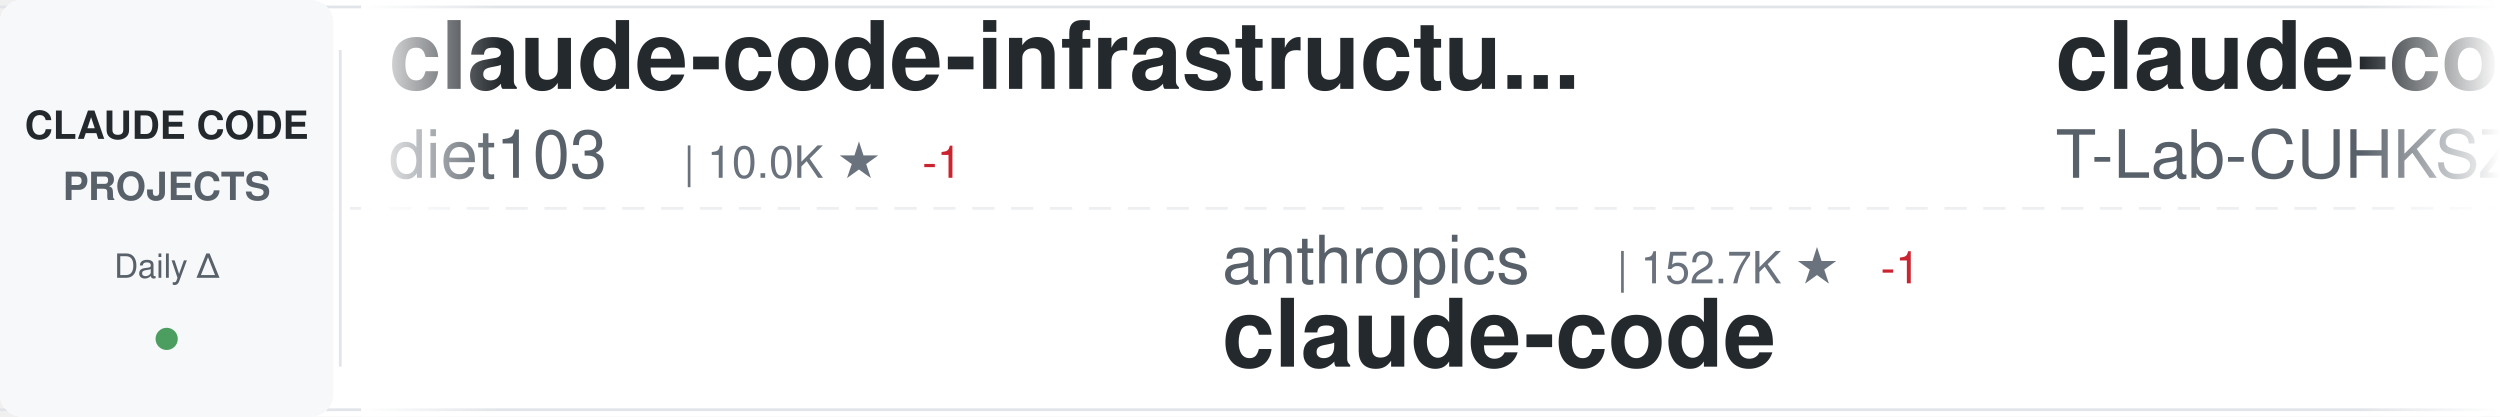
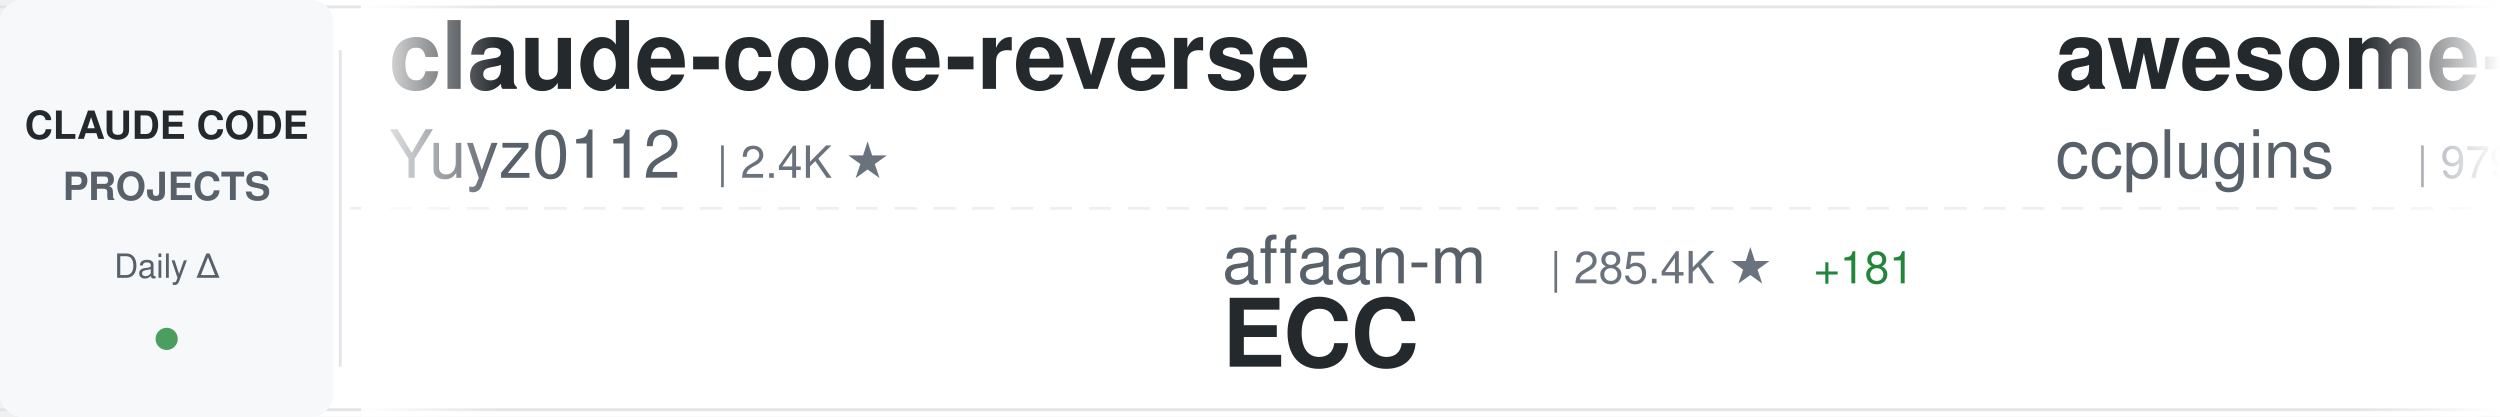
<svg xmlns="http://www.w3.org/2000/svg" width="900" height="150">
  <defs>
    <linearGradient id="awesomeLeftFade" x1="0%" y1="0%" x2="100%" y2="0%">
      <stop offset="0%" style="stop-color:#ffffff;stop-opacity:1" />
      <stop offset="100%" style="stop-color:#ffffff;stop-opacity:0" />
    </linearGradient>
    <linearGradient id="awesomeRightFade" x1="0%" y1="0%" x2="100%" y2="0%">
      <stop offset="0%" style="stop-color:#ffffff;stop-opacity:0" />
      <stop offset="100%" style="stop-color:#ffffff;stop-opacity:1" />
    </linearGradient>
  </defs>
  <rect width="900" height="150" fill="#ffffff" rx="8" />
  <rect x="0" y="2" width="900" height="1" fill="#e1e4e8" />
  <rect x="0" y="147" width="900" height="1" fill="#e1e4e8" />
  <line x1="0" y1="75" x2="900" y2="75" stroke="#e1e4e8" stroke-width="1" stroke-dasharray="8 6" opacity="0.6" />
  <rect x="0" y="0" width="120" height="150" fill="#f6f8fa" rx="8" />
  <text x="60" y="50" font-family="-apple-system, BlinkMacSystemFont, 'Segoe UI', Helvetica, Arial, sans-serif" font-size="14" font-weight="600" fill="#24292e" text-anchor="middle">CLAUDE CODE</text>
  <text x="60" y="72" font-family="-apple-system, BlinkMacSystemFont, 'Segoe UI', Helvetica, Arial, sans-serif" font-size="14" font-weight="600" fill="#586069" text-anchor="middle">PROJECTS</text>
  <text x="60" y="100" font-family="-apple-system, BlinkMacSystemFont, 'Segoe UI', Helvetica, Arial, sans-serif" font-size="12" font-weight="500" fill="#586069" text-anchor="middle">Daily Δ</text>
  <circle cx="60" cy="122" r="4" fill="#22863a" opacity="0.8" />
  <rect x="122" y="18" width="1" height="114" fill="#e1e4e8" />
  <clipPath id="awesomeTickerClip">
    <rect x="130" y="0" width="770" height="150" />
  </clipPath>
  <g clip-path="url(#awesomeTickerClip)">
    <g id="awesomeTickerItems">
      <animateTransform attributeName="transform" attributeType="XML" type="translate" from="0 0" to="-3000 0" dur="54s" repeatCount="indefinite" />
      <g transform="translate(0, 0)">
-         <text x="140" y="32" font-family="-apple-system, BlinkMacSystemFont, 'Segoe UI', Helvetica, Arial, sans-serif" font-size="34" font-weight="600" fill="#24292e">claude-code-infrastructu...</text>
-         <text x="140" y="64" font-family="-apple-system, BlinkMacSystemFont, 'Segoe UI', Helvetica, Arial, sans-serif" font-size="24" font-weight="400" fill="#586069">diet103</text>
-         <text x="246" y="64" font-family="-apple-system, BlinkMacSystemFont, 'Segoe UI', Helvetica, Arial, sans-serif" font-size="16" font-weight="500" fill="#6a737d">| 10.0K ★</text>
-         <text x="332" y="64" font-family="-apple-system, BlinkMacSystemFont, 'Segoe UI', Helvetica, Arial, sans-serif" font-size="16" font-weight="500" fill="#cb2431"> -1</text>
+         <text x="140" y="32" font-family="-apple-system, BlinkMacSystemFont, 'Segoe UI', Helvetica, Arial, sans-serif" font-size="34" font-weight="600" fill="#24292e">claude-code-reverse</text>
+         <text x="140" y="64" font-family="-apple-system, BlinkMacSystemFont, 'Segoe UI', Helvetica, Arial, sans-serif" font-size="24" font-weight="400" fill="#586069">Yuyz0112</text>
+         <text x="258" y="64" font-family="-apple-system, BlinkMacSystemFont, 'Segoe UI', Helvetica, Arial, sans-serif" font-size="16" font-weight="500" fill="#6a737d">| 2.4K ★</text>
      </g>
      <g transform="translate(300, 0)">
-         <text x="140" y="102" font-family="-apple-system, BlinkMacSystemFont, 'Segoe UI', Helvetica, Arial, sans-serif" font-size="24" font-weight="400" fill="#586069">anthropics</text>
-         <text x="282" y="102" font-family="-apple-system, BlinkMacSystemFont, 'Segoe UI', Helvetica, Arial, sans-serif" font-size="16" font-weight="500" fill="#6a737d">| 152.7K ★</text>
-         <text x="377" y="102" font-family="-apple-system, BlinkMacSystemFont, 'Segoe UI', Helvetica, Arial, sans-serif" font-size="16" font-weight="500" fill="#cb2431"> -1</text>
+         <text x="140" y="102" font-family="-apple-system, BlinkMacSystemFont, 'Segoe UI', Helvetica, Arial, sans-serif" font-size="24" font-weight="400" fill="#586069">affaan-m</text>
+         <text x="258" y="102" font-family="-apple-system, BlinkMacSystemFont, 'Segoe UI', Helvetica, Arial, sans-serif" font-size="16" font-weight="500" fill="#6a737d">| 285.4K ★</text>
+         <text x="353" y="102" font-family="-apple-system, BlinkMacSystemFont, 'Segoe UI', Helvetica, Arial, sans-serif" font-size="16" font-weight="500" fill="#22863a"> +181</text>
+         <text x="140" y="132" font-family="-apple-system, BlinkMacSystemFont, 'Segoe UI', Helvetica, Arial, sans-serif" font-size="34" font-weight="600" fill="#24292e">ECC</text>
+       </g>
+       <g transform="translate(600, 0)">
+         <text x="140" y="32" font-family="-apple-system, BlinkMacSystemFont, 'Segoe UI', Helvetica, Arial, sans-serif" font-size="34" font-weight="600" fill="#24292e">awesome-claude-code-plug...</text>
+         <text x="140" y="64" font-family="-apple-system, BlinkMacSystemFont, 'Segoe UI', Helvetica, Arial, sans-serif" font-size="24" font-weight="400" fill="#586069">ccplugins</text>
+         <text x="270" y="64" font-family="-apple-system, BlinkMacSystemFont, 'Segoe UI', Helvetica, Arial, sans-serif" font-size="16" font-weight="500" fill="#6a737d">| 979 ★</text>
+         <text x="338" y="64" font-family="-apple-system, BlinkMacSystemFont, 'Segoe UI', Helvetica, Arial, sans-serif" font-size="16" font-weight="500" fill="#22863a"> +2</text>
+       </g>
+       <g transform="translate(900, 0)">
+         <text x="140" y="102" font-family="-apple-system, BlinkMacSystemFont, 'Segoe UI', Helvetica, Arial, sans-serif" font-size="24" font-weight="400" fill="#586069">freestylefly</text>
+         <text x="306" y="102" font-family="-apple-system, BlinkMacSystemFont, 'Segoe UI', Helvetica, Arial, sans-serif" font-size="16" font-weight="500" fill="#6a737d">| 132 ★</text>
        <text x="140" y="132" font-family="-apple-system, BlinkMacSystemFont, 'Segoe UI', Helvetica, Arial, sans-serif" font-size="34" font-weight="600" fill="#24292e">claude-code</text>
      </g>
-       <g transform="translate(600, 0)">
+       <g transform="translate(1200, 0)">
        <text x="140" y="32" font-family="-apple-system, BlinkMacSystemFont, 'Segoe UI', Helvetica, Arial, sans-serif" font-size="34" font-weight="600" fill="#24292e">claude-code</text>
-         <text x="140" y="64" font-family="-apple-system, BlinkMacSystemFont, 'Segoe UI', Helvetica, Arial, sans-serif" font-size="24" font-weight="400" fill="#586069">T-Lab-CUHKSZ</text>
-         <text x="306" y="64" font-family="-apple-system, BlinkMacSystemFont, 'Segoe UI', Helvetica, Arial, sans-serif" font-size="16" font-weight="500" fill="#6a737d">| 328 ★</text>
-       </g>
-       <g transform="translate(900, 0)">
-         <text x="140" y="102" font-family="-apple-system, BlinkMacSystemFont, 'Segoe UI', Helvetica, Arial, sans-serif" font-size="24" font-weight="400" fill="#586069">shareAI-lab</text>
-         <text x="294" y="102" font-family="-apple-system, BlinkMacSystemFont, 'Segoe UI', Helvetica, Arial, sans-serif" font-size="16" font-weight="500" fill="#6a737d">| 78.9K ★</text>
-         <text x="380" y="102" font-family="-apple-system, BlinkMacSystemFont, 'Segoe UI', Helvetica, Arial, sans-serif" font-size="16" font-weight="500" fill="#22863a"> +23</text>
-         <text x="140" y="132" font-family="-apple-system, BlinkMacSystemFont, 'Segoe UI', Helvetica, Arial, sans-serif" font-size="34" font-weight="600" fill="#24292e">learn-claude-code</text>
-       </g>
-       <g transform="translate(1200, 0)">
-         <text x="140" y="32" font-family="-apple-system, BlinkMacSystemFont, 'Segoe UI', Helvetica, Arial, sans-serif" font-size="34" font-weight="600" fill="#24292e">claude-code-spec-workflo...</text>
-         <text x="140" y="64" font-family="-apple-system, BlinkMacSystemFont, 'Segoe UI', Helvetica, Arial, sans-serif" font-size="24" font-weight="400" fill="#586069">Pimzino</text>
-         <text x="246" y="64" font-family="-apple-system, BlinkMacSystemFont, 'Segoe UI', Helvetica, Arial, sans-serif" font-size="16" font-weight="500" fill="#6a737d">| 3.9K ★</text>
+         <text x="140" y="64" font-family="-apple-system, BlinkMacSystemFont, 'Segoe UI', Helvetica, Arial, sans-serif" font-size="24" font-weight="400" fill="#586069">VineeTagarwaL-code</text>
+         <text x="378" y="64" font-family="-apple-system, BlinkMacSystemFont, 'Segoe UI', Helvetica, Arial, sans-serif" font-size="16" font-weight="500" fill="#6a737d">| 273 ★</text>
      </g>
      <g transform="translate(1500, 0)">
-         <text x="140" y="102" font-family="-apple-system, BlinkMacSystemFont, 'Segoe UI', Helvetica, Arial, sans-serif" font-size="24" font-weight="400" fill="#586069">lowcortisolprogrammer</text>
-         <text x="414" y="102" font-family="-apple-system, BlinkMacSystemFont, 'Segoe UI', Helvetica, Arial, sans-serif" font-size="16" font-weight="500" fill="#6a737d">| 170 ★</text>
-         <text x="140" y="132" font-family="-apple-system, BlinkMacSystemFont, 'Segoe UI', Helvetica, Arial, sans-serif" font-size="34" font-weight="600" fill="#24292e">claude-code</text>
+         <text x="140" y="102" font-family="-apple-system, BlinkMacSystemFont, 'Segoe UI', Helvetica, Arial, sans-serif" font-size="24" font-weight="400" fill="#586069">1rgs</text>
+         <text x="210" y="102" font-family="-apple-system, BlinkMacSystemFont, 'Segoe UI', Helvetica, Arial, sans-serif" font-size="16" font-weight="500" fill="#6a737d">| 3.8K ★</text>
+         <text x="287" y="102" font-family="-apple-system, BlinkMacSystemFont, 'Segoe UI', Helvetica, Arial, sans-serif" font-size="16" font-weight="500" fill="#22863a"> +1</text>
+         <text x="140" y="132" font-family="-apple-system, BlinkMacSystemFont, 'Segoe UI', Helvetica, Arial, sans-serif" font-size="34" font-weight="600" fill="#24292e">claude-code-proxy</text>
      </g>
      <g transform="translate(1800, 0)">
        <text x="140" y="32" font-family="-apple-system, BlinkMacSystemFont, 'Segoe UI', Helvetica, Arial, sans-serif" font-size="34" font-weight="600" fill="#24292e">claude-code</text>
-         <text x="140" y="64" font-family="-apple-system, BlinkMacSystemFont, 'Segoe UI', Helvetica, Arial, sans-serif" font-size="24" font-weight="400" fill="#586069">tanbiralam</text>
-         <text x="282" y="64" font-family="-apple-system, BlinkMacSystemFont, 'Segoe UI', Helvetica, Arial, sans-serif" font-size="16" font-weight="500" fill="#6a737d">| 2.3K ★</text>
+         <text x="140" y="64" font-family="-apple-system, BlinkMacSystemFont, 'Segoe UI', Helvetica, Arial, sans-serif" font-size="24" font-weight="400" fill="#586069">codeaashu</text>
+         <text x="270" y="64" font-family="-apple-system, BlinkMacSystemFont, 'Segoe UI', Helvetica, Arial, sans-serif" font-size="16" font-weight="500" fill="#6a737d">| 3.4K ★</text>
      </g>
      <g transform="translate(2100, 0)">
-         <text x="140" y="102" font-family="-apple-system, BlinkMacSystemFont, 'Segoe UI', Helvetica, Arial, sans-serif" font-size="24" font-weight="400" fill="#586069">musistudio</text>
-         <text x="282" y="102" font-family="-apple-system, BlinkMacSystemFont, 'Segoe UI', Helvetica, Arial, sans-serif" font-size="16" font-weight="500" fill="#6a737d">| 37.8K ★</text>
-         <text x="368" y="102" font-family="-apple-system, BlinkMacSystemFont, 'Segoe UI', Helvetica, Arial, sans-serif" font-size="16" font-weight="500" fill="#22863a"> +8</text>
-         <text x="140" y="132" font-family="-apple-system, BlinkMacSystemFont, 'Segoe UI', Helvetica, Arial, sans-serif" font-size="34" font-weight="600" fill="#24292e">claude-code-router</text>
+         <text x="140" y="102" font-family="-apple-system, BlinkMacSystemFont, 'Segoe UI', Helvetica, Arial, sans-serif" font-size="24" font-weight="400" fill="#586069">claude-code-best</text>
+         <text x="354" y="102" font-family="-apple-system, BlinkMacSystemFont, 'Segoe UI', Helvetica, Arial, sans-serif" font-size="16" font-weight="500" fill="#6a737d">| 23.0K ★</text>
+         <text x="440" y="102" font-family="-apple-system, BlinkMacSystemFont, 'Segoe UI', Helvetica, Arial, sans-serif" font-size="16" font-weight="500" fill="#22863a"> +4</text>
+         <text x="140" y="132" font-family="-apple-system, BlinkMacSystemFont, 'Segoe UI', Helvetica, Arial, sans-serif" font-size="34" font-weight="600" fill="#24292e">claude-code</text>
      </g>
      <g transform="translate(2400, 0)">
-         <text x="140" y="32" font-family="-apple-system, BlinkMacSystemFont, 'Segoe UI', Helvetica, Arial, sans-serif" font-size="34" font-weight="600" fill="#24292e">awesome-claude-code</text>
-         <text x="140" y="64" font-family="-apple-system, BlinkMacSystemFont, 'Segoe UI', Helvetica, Arial, sans-serif" font-size="24" font-weight="400" fill="#586069">jqueryscript</text>
-         <text x="306" y="64" font-family="-apple-system, BlinkMacSystemFont, 'Segoe UI', Helvetica, Arial, sans-serif" font-size="16" font-weight="500" fill="#6a737d">| 533 ★</text>
+         <text x="140" y="32" font-family="-apple-system, BlinkMacSystemFont, 'Segoe UI', Helvetica, Arial, sans-serif" font-size="34" font-weight="600" fill="#24292e">claude-code-security-rev...</text>
+         <text x="140" y="64" font-family="-apple-system, BlinkMacSystemFont, 'Segoe UI', Helvetica, Arial, sans-serif" font-size="24" font-weight="400" fill="#586069">anthropics</text>
+         <text x="282" y="64" font-family="-apple-system, BlinkMacSystemFont, 'Segoe UI', Helvetica, Arial, sans-serif" font-size="16" font-weight="500" fill="#6a737d">| 6.5K ★</text>
+         <text x="359" y="64" font-family="-apple-system, BlinkMacSystemFont, 'Segoe UI', Helvetica, Arial, sans-serif" font-size="16" font-weight="500" fill="#22863a"> +4</text>
      </g>
      <g transform="translate(2700, 0)">
-         <text x="140" y="102" font-family="-apple-system, BlinkMacSystemFont, 'Segoe UI', Helvetica, Arial, sans-serif" font-size="24" font-weight="400" fill="#586069">AprilNEA</text>
-         <text x="258" y="102" font-family="-apple-system, BlinkMacSystemFont, 'Segoe UI', Helvetica, Arial, sans-serif" font-size="16" font-weight="500" fill="#6a737d">| 394 ★</text>
-         <text x="140" y="132" font-family="-apple-system, BlinkMacSystemFont, 'Segoe UI', Helvetica, Arial, sans-serif" font-size="34" font-weight="600" fill="#24292e">claude-code-source</text>
+         <text x="140" y="102" font-family="-apple-system, BlinkMacSystemFont, 'Segoe UI', Helvetica, Arial, sans-serif" font-size="24" font-weight="400" fill="#586069">multica-ai</text>
+         <text x="282" y="102" font-family="-apple-system, BlinkMacSystemFont, 'Segoe UI', Helvetica, Arial, sans-serif" font-size="16" font-weight="500" fill="#6a737d">| 221.8K ★</text>
+         <text x="377" y="102" font-family="-apple-system, BlinkMacSystemFont, 'Segoe UI', Helvetica, Arial, sans-serif" font-size="16" font-weight="500" fill="#22863a"> +115</text>
+         <text x="140" y="132" font-family="-apple-system, BlinkMacSystemFont, 'Segoe UI', Helvetica, Arial, sans-serif" font-size="34" font-weight="600" fill="#24292e">andrej-karpathy-skills</text>
      </g>
      <g transform="translate(3000, 0)">
-         <text x="140" y="32" font-family="-apple-system, BlinkMacSystemFont, 'Segoe UI', Helvetica, Arial, sans-serif" font-size="34" font-weight="600" fill="#24292e">claude-code-infrastructu...</text>
-         <text x="140" y="64" font-family="-apple-system, BlinkMacSystemFont, 'Segoe UI', Helvetica, Arial, sans-serif" font-size="24" font-weight="400" fill="#586069">diet103</text>
-         <text x="246" y="64" font-family="-apple-system, BlinkMacSystemFont, 'Segoe UI', Helvetica, Arial, sans-serif" font-size="16" font-weight="500" fill="#6a737d">| 10.0K ★</text>
-         <text x="332" y="64" font-family="-apple-system, BlinkMacSystemFont, 'Segoe UI', Helvetica, Arial, sans-serif" font-size="16" font-weight="500" fill="#cb2431"> -1</text>
+         <text x="140" y="32" font-family="-apple-system, BlinkMacSystemFont, 'Segoe UI', Helvetica, Arial, sans-serif" font-size="34" font-weight="600" fill="#24292e">claude-code-reverse</text>
+         <text x="140" y="64" font-family="-apple-system, BlinkMacSystemFont, 'Segoe UI', Helvetica, Arial, sans-serif" font-size="24" font-weight="400" fill="#586069">Yuyz0112</text>
+         <text x="258" y="64" font-family="-apple-system, BlinkMacSystemFont, 'Segoe UI', Helvetica, Arial, sans-serif" font-size="16" font-weight="500" fill="#6a737d">| 2.4K ★</text>
      </g>
      <g transform="translate(3300, 0)">
-         <text x="140" y="102" font-family="-apple-system, BlinkMacSystemFont, 'Segoe UI', Helvetica, Arial, sans-serif" font-size="24" font-weight="400" fill="#586069">anthropics</text>
-         <text x="282" y="102" font-family="-apple-system, BlinkMacSystemFont, 'Segoe UI', Helvetica, Arial, sans-serif" font-size="16" font-weight="500" fill="#6a737d">| 152.7K ★</text>
-         <text x="377" y="102" font-family="-apple-system, BlinkMacSystemFont, 'Segoe UI', Helvetica, Arial, sans-serif" font-size="16" font-weight="500" fill="#cb2431"> -1</text>
-         <text x="140" y="132" font-family="-apple-system, BlinkMacSystemFont, 'Segoe UI', Helvetica, Arial, sans-serif" font-size="34" font-weight="600" fill="#24292e">claude-code</text>
+         <text x="140" y="102" font-family="-apple-system, BlinkMacSystemFont, 'Segoe UI', Helvetica, Arial, sans-serif" font-size="24" font-weight="400" fill="#586069">affaan-m</text>
+         <text x="258" y="102" font-family="-apple-system, BlinkMacSystemFont, 'Segoe UI', Helvetica, Arial, sans-serif" font-size="16" font-weight="500" fill="#6a737d">| 285.4K ★</text>
+         <text x="353" y="102" font-family="-apple-system, BlinkMacSystemFont, 'Segoe UI', Helvetica, Arial, sans-serif" font-size="16" font-weight="500" fill="#22863a"> +181</text>
+         <text x="140" y="132" font-family="-apple-system, BlinkMacSystemFont, 'Segoe UI', Helvetica, Arial, sans-serif" font-size="34" font-weight="600" fill="#24292e">ECC</text>
      </g>
      <g transform="translate(3600, 0)">
-         <text x="140" y="32" font-family="-apple-system, BlinkMacSystemFont, 'Segoe UI', Helvetica, Arial, sans-serif" font-size="34" font-weight="600" fill="#24292e">claude-code</text>
-         <text x="140" y="64" font-family="-apple-system, BlinkMacSystemFont, 'Segoe UI', Helvetica, Arial, sans-serif" font-size="24" font-weight="400" fill="#586069">T-Lab-CUHKSZ</text>
-         <text x="306" y="64" font-family="-apple-system, BlinkMacSystemFont, 'Segoe UI', Helvetica, Arial, sans-serif" font-size="16" font-weight="500" fill="#6a737d">| 328 ★</text>
+         <text x="140" y="32" font-family="-apple-system, BlinkMacSystemFont, 'Segoe UI', Helvetica, Arial, sans-serif" font-size="34" font-weight="600" fill="#24292e">awesome-claude-code-plug...</text>
+         <text x="140" y="64" font-family="-apple-system, BlinkMacSystemFont, 'Segoe UI', Helvetica, Arial, sans-serif" font-size="24" font-weight="400" fill="#586069">ccplugins</text>
+         <text x="270" y="64" font-family="-apple-system, BlinkMacSystemFont, 'Segoe UI', Helvetica, Arial, sans-serif" font-size="16" font-weight="500" fill="#6a737d">| 979 ★</text>
+         <text x="338" y="64" font-family="-apple-system, BlinkMacSystemFont, 'Segoe UI', Helvetica, Arial, sans-serif" font-size="16" font-weight="500" fill="#22863a"> +2</text>
      </g>
      <g transform="translate(3900, 0)">
-         <text x="140" y="102" font-family="-apple-system, BlinkMacSystemFont, 'Segoe UI', Helvetica, Arial, sans-serif" font-size="24" font-weight="400" fill="#586069">shareAI-lab</text>
-         <text x="294" y="102" font-family="-apple-system, BlinkMacSystemFont, 'Segoe UI', Helvetica, Arial, sans-serif" font-size="16" font-weight="500" fill="#6a737d">| 78.9K ★</text>
-         <text x="380" y="102" font-family="-apple-system, BlinkMacSystemFont, 'Segoe UI', Helvetica, Arial, sans-serif" font-size="16" font-weight="500" fill="#22863a"> +23</text>
-         <text x="140" y="132" font-family="-apple-system, BlinkMacSystemFont, 'Segoe UI', Helvetica, Arial, sans-serif" font-size="34" font-weight="600" fill="#24292e">learn-claude-code</text>
+         <text x="140" y="102" font-family="-apple-system, BlinkMacSystemFont, 'Segoe UI', Helvetica, Arial, sans-serif" font-size="24" font-weight="400" fill="#586069">freestylefly</text>
+         <text x="306" y="102" font-family="-apple-system, BlinkMacSystemFont, 'Segoe UI', Helvetica, Arial, sans-serif" font-size="16" font-weight="500" fill="#6a737d">| 132 ★</text>
+         <text x="140" y="132" font-family="-apple-system, BlinkMacSystemFont, 'Segoe UI', Helvetica, Arial, sans-serif" font-size="34" font-weight="600" fill="#24292e">claude-code</text>
      </g>
    </g>
  </g>
  <rect x="130" y="0" width="50" height="150" fill="url(#awesomeLeftFade)" />
  <rect x="850" y="0" width="50" height="150" fill="url(#awesomeRightFade)" />
</svg>
